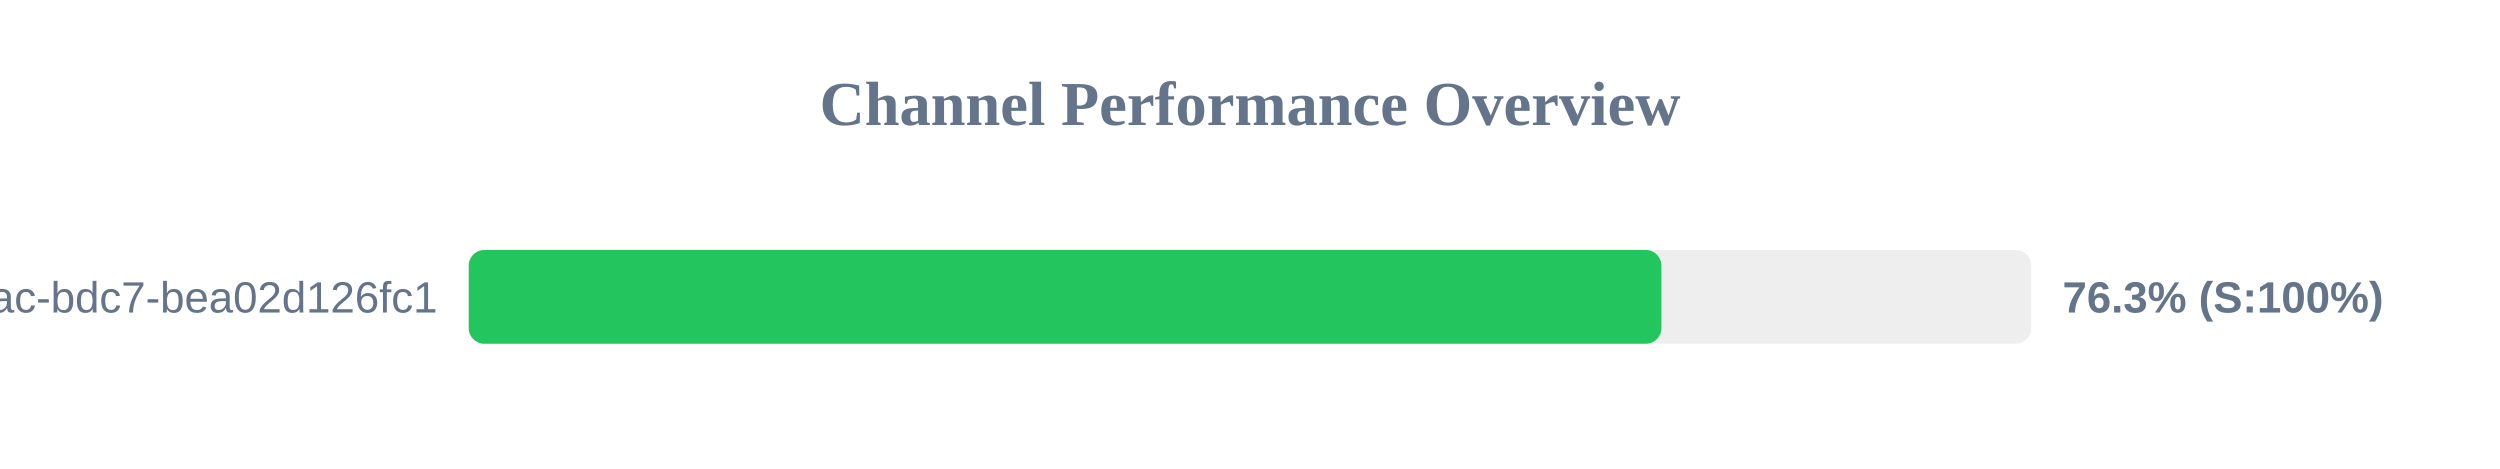
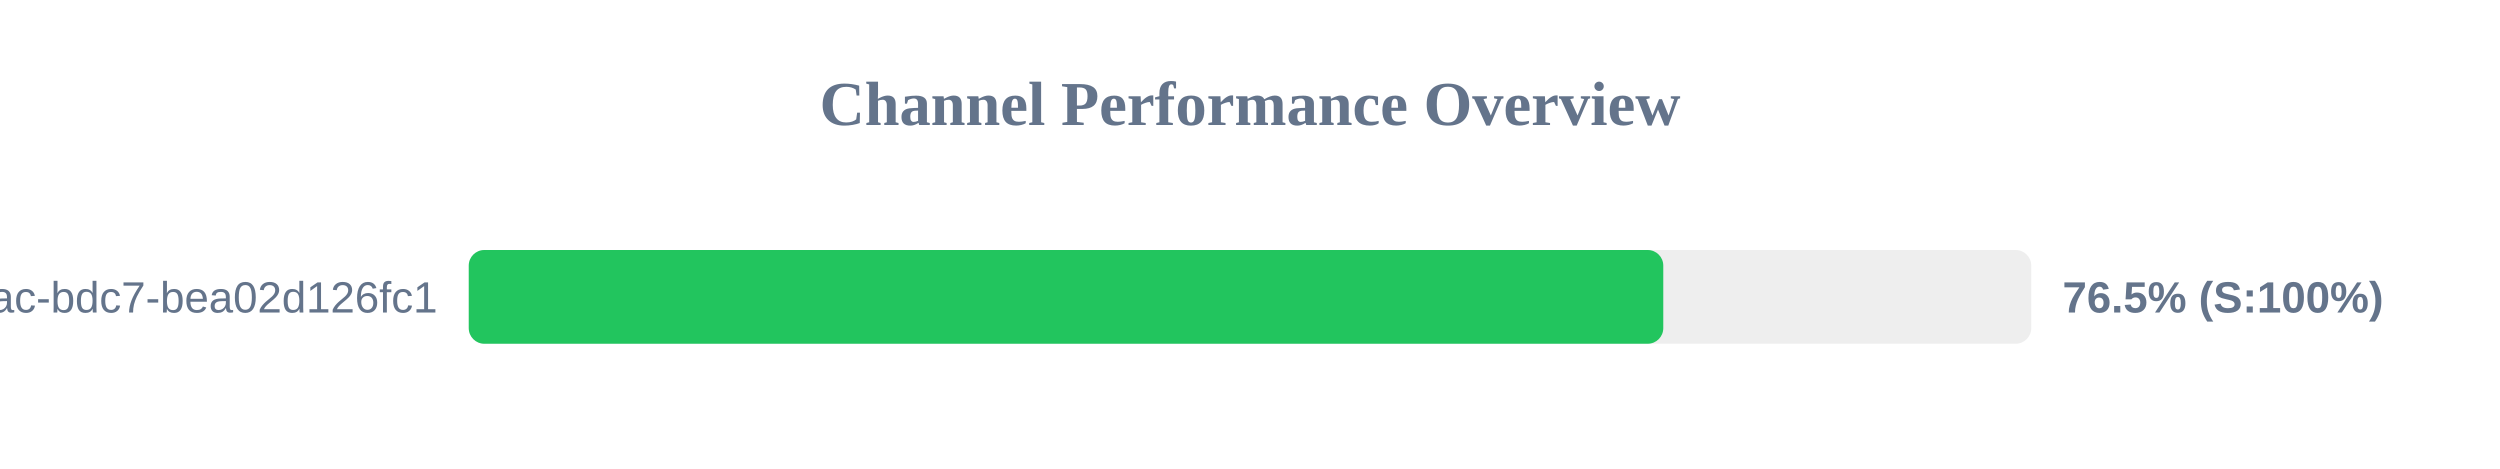
<svg xmlns="http://www.w3.org/2000/svg" width="800" height="150" version="1.1">
  <style>
        .row { font: 14px Arial; fill: #64748b; }
        .score { font: bold 14px Arial; fill: #64748b; }
    </style>
  <text x="400" y="40" text-anchor="middle" font-size="20px" font-weight="bold" fill="#64748b">Channel Performance Overview</text>
  <rect x="150" y="80" width="500" height="30" fill="#eee" rx="5" />
-   <rect x="150" y="80" width="381.65" height="30" fill="#22c55e" rx="5" />
+   <rect x="150" y="80" width="382.25" height="30" fill="#22c55e" rx="5" />
  <text x="140" y="100" text-anchor="end" class="row">?uuid=e31ad3e6-e341-42ac-bdc7-bea02d126fc1</text>
-   <text x="660" y="100" text-anchor="start" class="score">76.3% (S:100%)</text>
+   <text x="660" y="100" text-anchor="start" class="score">76.5% (S:100%)</text>
</svg>
